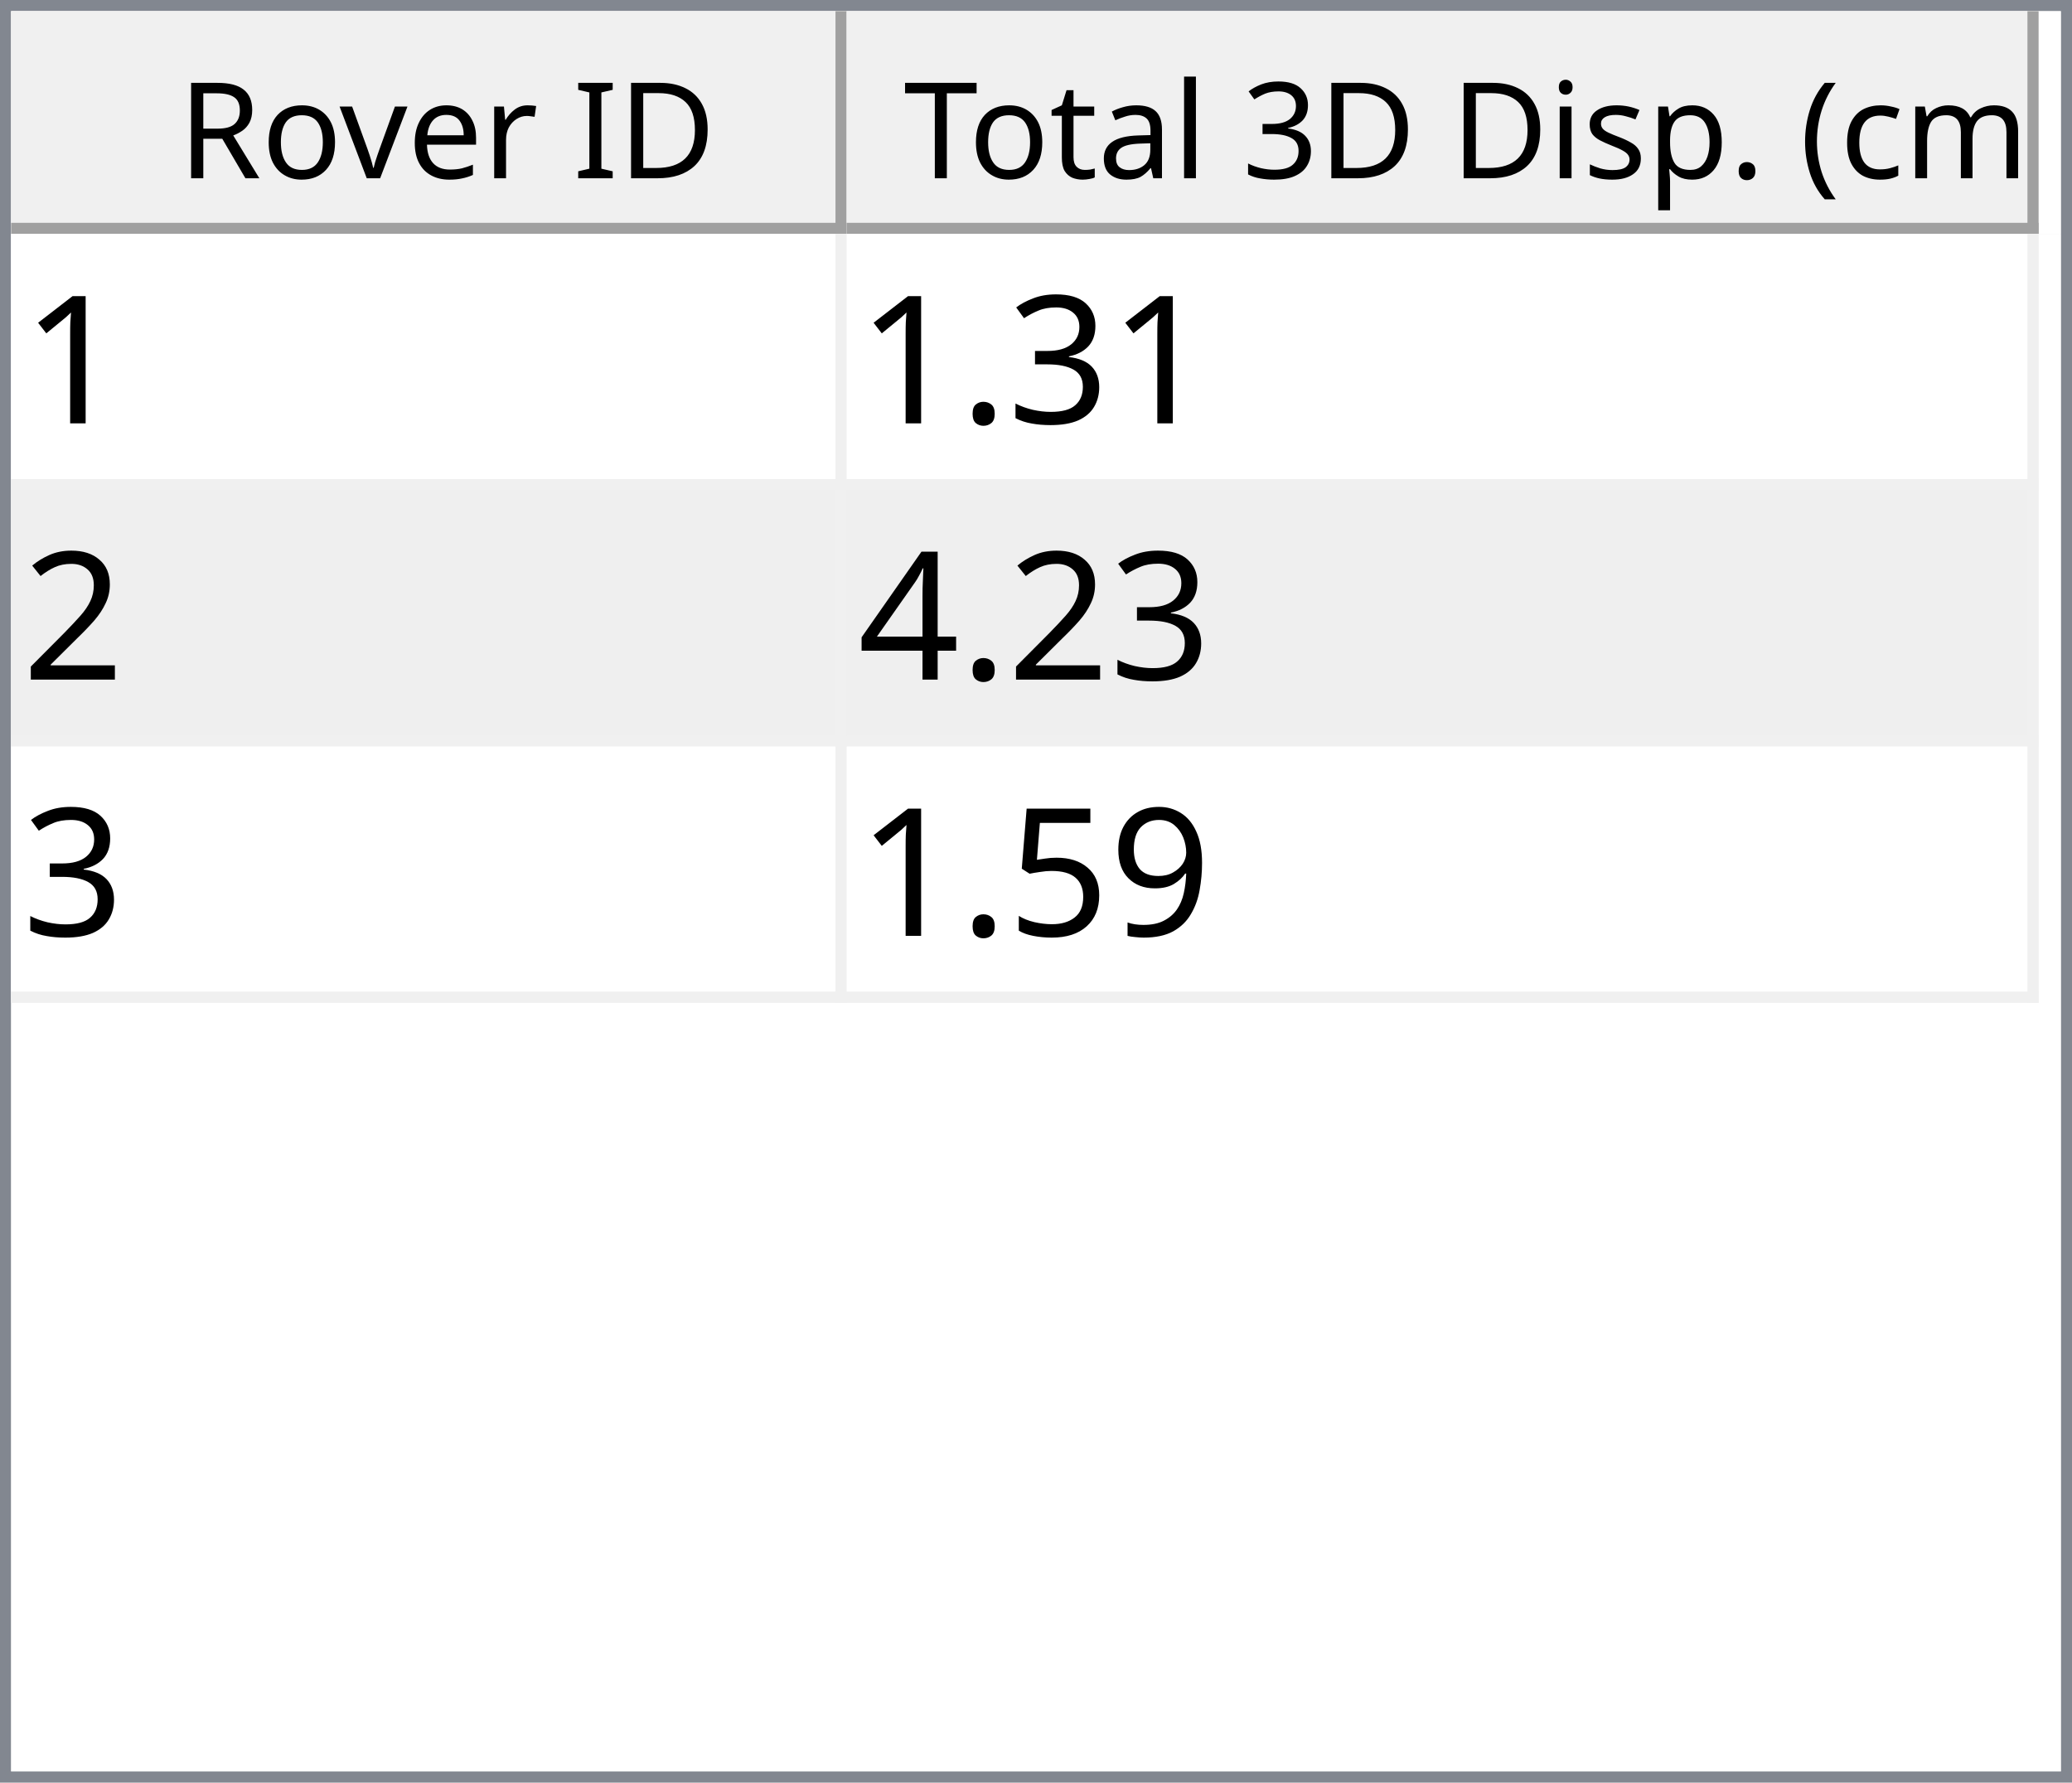
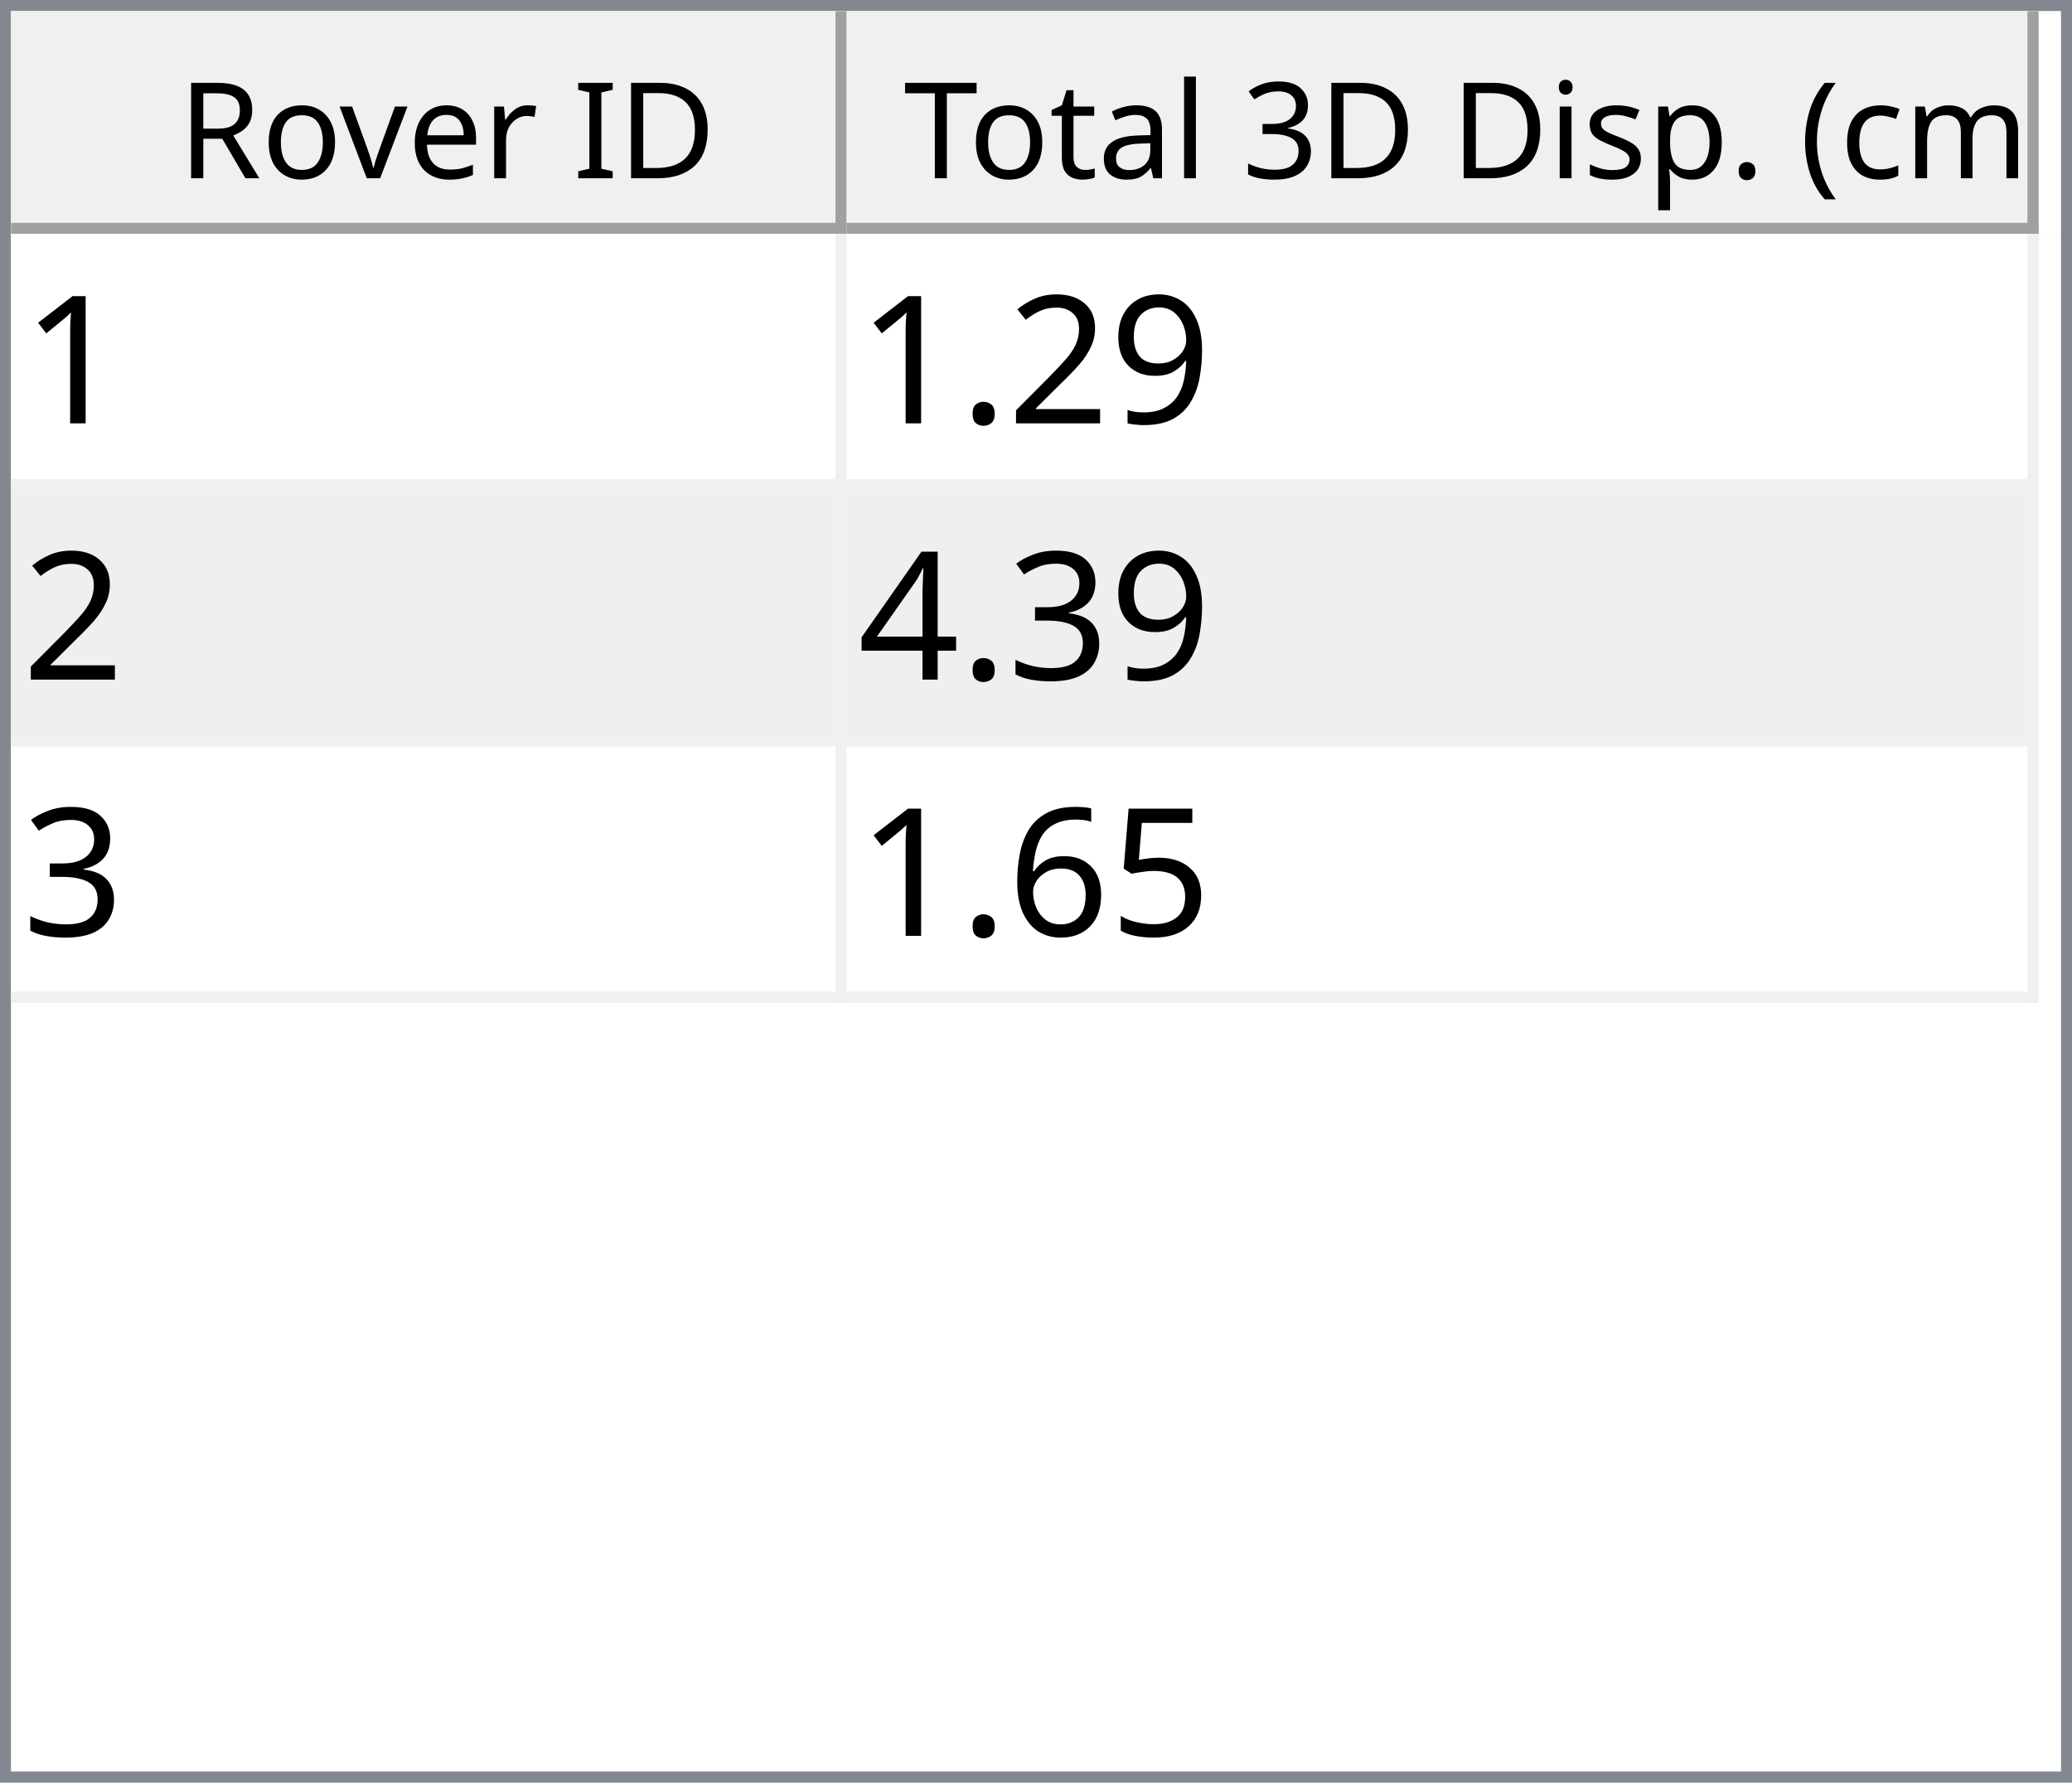
<svg xmlns="http://www.w3.org/2000/svg" style="fill-opacity:1; color-rendering:auto; color-interpolation:auto; text-rendering:auto; stroke:black; stroke-linecap:square; stroke-miterlimit:10; shape-rendering:auto; stroke-opacity:1; fill:black; stroke-dasharray:none; font-weight:normal; stroke-width:1; font-family:'Dialog'; font-style:normal; stroke-linejoin:miter; font-size:12px; stroke-dashoffset:0; image-rendering:auto;" width="186" height="160">
  <defs id="genericDefs" />
  <g>
    <defs id="defs1">
      <clipPath clipPathUnits="userSpaceOnUse" id="clipPath1">
        <path d="M0 0 L186 0 L186 160 L0 160 L0 0 Z" />
      </clipPath>
      <clipPath clipPathUnits="userSpaceOnUse" id="clipPath2">
        <path d="M0 0 L0 160 L186 160 L186 0 Z" />
      </clipPath>
      <clipPath clipPathUnits="userSpaceOnUse" id="clipPath3">
        <path d="M0 0 L0 20 L184 20 L184 0 Z" />
      </clipPath>
      <clipPath clipPathUnits="userSpaceOnUse" id="clipPath4">
        <path d="M0 0 L0 20 L75 20 L75 0 Z" />
      </clipPath>
      <clipPath clipPathUnits="userSpaceOnUse" id="clipPath5">
        <path d="M1 1 L1 19 L74 19 L74 1 Z" />
      </clipPath>
      <clipPath clipPathUnits="userSpaceOnUse" id="clipPath6">
        <path d="M0 0 L0 18 L73 18 L73 0 Z" />
      </clipPath>
      <clipPath clipPathUnits="userSpaceOnUse" id="clipPath7">
        <path d="M-0.5 -0.5 L-0.5 19.5 L74.5 19.5 L74.5 -0.5 Z" />
      </clipPath>
      <clipPath clipPathUnits="userSpaceOnUse" id="clipPath8">
        <path d="M0 0 L0 20 L107 20 L107 0 Z" />
      </clipPath>
      <clipPath clipPathUnits="userSpaceOnUse" id="clipPath9">
        <path d="M1 1 L1 19 L106 19 L106 1 Z" />
      </clipPath>
      <clipPath clipPathUnits="userSpaceOnUse" id="clipPath10">
        <path d="M0 0 L0 18 L105 18 L105 0 Z" />
      </clipPath>
      <clipPath clipPathUnits="userSpaceOnUse" id="clipPath11">
        <path d="M-0.5 -0.5 L-0.5 19.5 L106.5 19.5 L106.5 -0.5 Z" />
      </clipPath>
      <clipPath clipPathUnits="userSpaceOnUse" id="clipPath12">
        <path d="M0 0 L0 138 L184 138 L184 0 Z" />
      </clipPath>
      <clipPath clipPathUnits="userSpaceOnUse" id="clipPath13">
        <path d="M0 0 L0 69 L182 69 L182 0 Z" />
      </clipPath>
      <clipPath clipPathUnits="userSpaceOnUse" id="clipPath14">
        <path d="M-0.5 -0.5 L-0.5 68.5 L181.5 68.5 L181.5 -0.5 Z" />
      </clipPath>
      <clipPath clipPathUnits="userSpaceOnUse" id="clipPath15">
        <path d="M0 0 L0 22 L74 22 L74 0 Z" />
      </clipPath>
      <clipPath clipPathUnits="userSpaceOnUse" id="clipPath16">
        <path d="M0 0 L0 22 L106 22 L106 0 Z" />
      </clipPath>
      <font horiz-adv-x="64.551" id="font1">
        <font-face ascent="107.91" descent="25.098" units-per-em="100" style="font-style:normal; font-family:Segoe UI; font-weight:normal;" />
        <missing-glyph horiz-adv-x="64.551" d="M8.109 0 L8.109 68.266 L56.453 68.266 L56.453 0 L8.109 0 ZM15.328 7.234 L49.219 7.234 L49.219 61.031 L15.328 61.031 L15.328 7.234 Z" />
        <glyph unicode="D" horiz-adv-x="70.117" d="M9.188 0 L9.188 70.016 L28.516 70.016 Q65.531 70.016 65.531 35.891 Q65.531 19.672 55.25 9.836 Q44.969 0 27.734 0 L9.188 0 ZM17.391 62.594 L17.391 7.422 L27.828 7.422 Q41.609 7.422 49.273 14.797 Q56.938 22.172 56.938 35.688 Q56.938 62.594 28.328 62.594 L17.391 62.594 Z" />
        <glyph unicode="I" horiz-adv-x="26.611" d="M17.391 0 L9.188 0 L9.188 70.016 L17.391 70.016 L17.391 0 Z" />
        <glyph unicode=" " horiz-adv-x="27.393" d="" />
        <glyph unicode="r" horiz-adv-x="34.766" d="M34.188 41.891 Q32.078 43.5 28.125 43.5 Q23 43.5 19.555 38.672 Q16.109 33.844 16.109 25.484 L16.109 0 L8.109 0 L8.109 50 L16.109 50 L16.109 39.703 L16.312 39.703 Q18.016 44.969 21.531 47.922 Q25.047 50.875 29.391 50.875 Q32.516 50.875 34.188 50.203 L34.188 41.891 Z" />
        <glyph unicode="e" horiz-adv-x="52.295" d="M48.297 23 L12.984 23 Q13.188 14.656 17.484 10.109 Q21.781 5.562 29.297 5.562 Q37.75 5.562 44.828 11.141 L44.828 3.609 Q38.234 -1.172 27.391 -1.172 Q16.797 -1.172 10.742 5.641 Q4.688 12.453 4.688 24.812 Q4.688 36.469 11.305 43.82 Q17.922 51.172 27.734 51.172 Q37.547 51.172 42.922 44.828 Q48.297 38.484 48.297 27.203 L48.297 23 ZM40.094 29.781 Q40.047 36.719 36.75 40.578 Q33.453 44.438 27.594 44.438 Q21.922 44.438 17.969 40.383 Q14.016 36.328 13.094 29.781 L40.094 29.781 Z" />
        <glyph unicode="v" horiz-adv-x="47.9" d="M47.406 50 L27.484 0 L19.625 0 L0.688 50 L9.469 50 L22.172 13.672 Q23.578 9.672 23.922 6.688 L24.125 6.688 Q24.609 10.453 25.688 13.484 L38.969 50 L47.406 50 Z" />
        <glyph unicode="o" horiz-adv-x="58.594" d="M29 -1.172 Q17.922 -1.172 11.305 5.836 Q4.688 12.844 4.688 24.422 Q4.688 37.016 11.57 44.094 Q18.453 51.172 30.172 51.172 Q41.359 51.172 47.633 44.289 Q53.906 37.406 53.906 25.203 Q53.906 13.234 47.141 6.031 Q40.375 -1.172 29 -1.172 ZM29.594 44.438 Q21.875 44.438 17.383 39.188 Q12.891 33.938 12.891 24.703 Q12.891 15.828 17.43 10.695 Q21.969 5.562 29.594 5.562 Q37.359 5.562 41.531 10.594 Q45.703 15.625 45.703 24.906 Q45.703 34.281 41.531 39.359 Q37.359 44.438 29.594 44.438 Z" />
        <glyph unicode="R" horiz-adv-x="59.814" d="M59.375 0 L49.609 0 L37.891 19.625 Q36.281 22.359 34.766 24.289 Q33.25 26.219 31.664 27.438 Q30.078 28.656 28.25 29.219 Q26.422 29.781 24.125 29.781 L17.391 29.781 L17.391 0 L9.188 0 L9.188 70.016 L30.078 70.016 Q34.672 70.016 38.555 68.867 Q42.438 67.719 45.289 65.375 Q48.141 63.031 49.758 59.547 Q51.375 56.062 51.375 51.375 Q51.375 47.703 50.273 44.656 Q49.172 41.609 47.148 39.211 Q45.125 36.812 42.266 35.133 Q39.406 33.453 35.844 32.516 L35.844 32.328 Q37.594 31.547 38.891 30.547 Q40.188 29.547 41.359 28.18 Q42.531 26.812 43.68 25.078 Q44.828 23.344 46.234 21.047 L59.375 0 ZM17.391 62.594 L17.391 37.203 L28.516 37.203 Q31.594 37.203 34.203 38.133 Q36.812 39.062 38.719 40.797 Q40.625 42.531 41.703 45.047 Q42.781 47.562 42.781 50.688 Q42.781 56.297 39.141 59.445 Q35.5 62.594 28.609 62.594 L17.391 62.594 Z" />
        <glyph unicode=")" horiz-adv-x="30.176" d="M8.297 -15.922 L1.172 -15.922 Q16.406 2.344 16.406 26.812 Q16.406 51.469 1.078 70.016 L8.297 70.016 Q23.531 52.156 23.531 26.703 Q23.531 1.375 8.297 -15.922 Z" />
        <glyph unicode="m" horiz-adv-x="86.133" d="M79.109 0 L71.094 0 L71.094 28.719 Q71.094 37.016 68.531 40.727 Q65.969 44.438 59.906 44.438 Q54.781 44.438 51.195 39.75 Q47.609 35.062 47.609 28.516 L47.609 0 L39.594 0 L39.594 29.688 Q39.594 44.438 28.219 44.438 Q22.953 44.438 19.531 40.016 Q16.109 35.594 16.109 28.516 L16.109 0 L8.109 0 L8.109 50 L16.109 50 L16.109 42.094 L16.312 42.094 Q21.625 51.172 31.844 51.172 Q36.969 51.172 40.773 48.312 Q44.578 45.453 46 40.828 Q51.562 51.172 62.594 51.172 Q79.109 51.172 79.109 30.812 L79.109 0 Z" />
        <glyph unicode="c" horiz-adv-x="46.191" d="M42.188 2.297 Q36.422 -1.172 28.516 -1.172 Q17.828 -1.172 11.258 5.789 Q4.688 12.75 4.688 23.828 Q4.688 36.188 11.766 43.68 Q18.844 51.172 30.672 51.172 Q37.25 51.172 42.281 48.734 L42.281 40.531 Q36.719 44.438 30.375 44.438 Q22.703 44.438 17.797 38.945 Q12.891 33.453 12.891 24.516 Q12.891 15.719 17.508 10.641 Q22.125 5.562 29.891 5.562 Q36.422 5.562 42.188 9.906 L42.188 2.297 Z" />
        <glyph unicode="(" horiz-adv-x="30.176" d="M29.109 -15.922 L21.969 -15.922 Q6.844 1.375 6.844 26.703 Q6.844 52.156 21.969 70.016 L29.203 70.016 Q13.875 51.469 13.875 26.812 Q13.875 2.344 29.109 -15.922 Z" />
        <glyph unicode="." horiz-adv-x="21.68" d="M10.891 -1.078 Q8.641 -1.078 7.055 0.539 Q5.469 2.156 5.469 4.391 Q5.469 6.641 7.055 8.273 Q8.641 9.906 10.891 9.906 Q13.188 9.906 14.797 8.273 Q16.406 6.641 16.406 4.391 Q16.406 2.156 14.797 0.539 Q13.188 -1.078 10.891 -1.078 Z" />
        <glyph unicode="p" horiz-adv-x="58.789" d="M16.312 7.234 L16.109 7.234 L16.109 -23 L8.109 -23 L8.109 50 L16.109 50 L16.109 41.219 L16.312 41.219 Q22.219 51.172 33.594 51.172 Q43.266 51.172 48.688 44.461 Q54.109 37.75 54.109 26.469 Q54.109 13.922 48 6.375 Q41.891 -1.172 31.297 -1.172 Q21.578 -1.172 16.312 7.234 ZM16.109 27.391 L16.109 20.406 Q16.109 14.203 20.141 9.883 Q24.172 5.562 30.375 5.562 Q37.641 5.562 41.773 11.133 Q45.906 16.703 45.906 26.609 Q45.906 34.969 42.047 39.703 Q38.188 44.438 31.594 44.438 Q24.609 44.438 20.359 39.578 Q16.109 34.719 16.109 27.391 Z" />
        <glyph unicode="s" horiz-adv-x="42.432" d="M5.078 1.812 L5.078 10.406 Q11.625 5.562 19.484 5.562 Q30.031 5.562 30.031 12.594 Q30.031 14.594 29.125 15.992 Q28.219 17.391 26.68 18.461 Q25.141 19.531 23.07 20.383 Q21 21.234 18.609 22.172 Q15.281 23.484 12.766 24.828 Q10.25 26.172 8.57 27.859 Q6.891 29.547 6.031 31.695 Q5.172 33.844 5.172 36.719 Q5.172 40.234 6.789 42.945 Q8.406 45.656 11.086 47.484 Q13.766 49.312 17.211 50.242 Q20.656 51.172 24.312 51.172 Q30.812 51.172 35.938 48.922 L35.938 40.828 Q30.422 44.438 23.25 44.438 Q21 44.438 19.195 43.922 Q17.391 43.406 16.094 42.477 Q14.797 41.547 14.086 40.258 Q13.375 38.969 13.375 37.406 Q13.375 35.453 14.086 34.133 Q14.797 32.812 16.164 31.789 Q17.531 30.766 19.484 29.938 Q21.438 29.109 23.922 28.125 Q27.25 26.859 29.883 25.516 Q32.516 24.172 34.375 22.484 Q36.234 20.797 37.234 18.602 Q38.234 16.406 38.234 13.375 Q38.234 9.672 36.602 6.938 Q34.969 4.203 32.234 2.398 Q29.5 0.594 25.93 -0.289 Q22.359 -1.172 18.453 -1.172 Q10.75 -1.172 5.078 1.812 Z" />
        <glyph unicode="i" horiz-adv-x="24.219" d="M12.203 62.703 Q10.062 62.703 8.547 64.164 Q7.031 65.625 7.031 67.875 Q7.031 70.125 8.547 71.609 Q10.062 73.094 12.203 73.094 Q14.406 73.094 15.945 71.609 Q17.484 70.125 17.484 67.875 Q17.484 65.719 15.945 64.211 Q14.406 62.703 12.203 62.703 ZM16.109 0 L8.109 0 L8.109 50 L16.109 50 L16.109 0 Z" />
        <glyph unicode="3" horiz-adv-x="53.906" d="M46.531 19.828 Q46.531 15.094 44.75 11.211 Q42.969 7.328 39.719 4.57 Q36.469 1.812 31.93 0.297 Q27.391 -1.219 21.922 -1.219 Q11.922 -1.219 6 2.594 L6 11.188 Q13.094 5.609 22.219 5.609 Q25.875 5.609 28.828 6.539 Q31.781 7.469 33.906 9.227 Q36.031 10.984 37.18 13.477 Q38.328 15.969 38.328 19.094 Q38.328 32.812 18.797 32.812 L12.984 32.812 L12.984 39.594 L18.5 39.594 Q35.797 39.594 35.797 52.484 Q35.797 64.406 22.609 64.406 Q15.188 64.406 8.688 59.422 L8.688 67.188 Q15.375 71.188 24.609 71.188 Q29 71.188 32.57 69.969 Q36.141 68.75 38.68 66.555 Q41.219 64.359 42.609 61.281 Q44 58.203 44 54.5 Q44 40.672 30.031 36.719 L30.031 36.531 Q33.594 36.141 36.625 34.797 Q39.656 33.453 41.852 31.305 Q44.047 29.156 45.289 26.25 Q46.531 23.344 46.531 19.828 Z" />
        <glyph unicode="l" horiz-adv-x="24.219" d="M16.109 0 L8.109 0 L8.109 74.031 L16.109 74.031 L16.109 0 Z" />
        <glyph unicode="a" horiz-adv-x="50.879" d="M43.891 0 L35.891 0 L35.891 7.812 L35.688 7.812 Q30.469 -1.172 20.312 -1.172 Q12.844 -1.172 8.617 2.781 Q4.391 6.734 4.391 13.281 Q4.391 27.297 20.906 29.594 L35.891 31.688 Q35.891 44.438 25.594 44.438 Q16.547 44.438 9.281 38.281 L9.281 46.484 Q16.656 51.172 26.266 51.172 Q43.891 51.172 43.891 32.516 L43.891 0 ZM35.891 25.297 L23.828 23.641 Q18.266 22.859 15.43 20.875 Q12.594 18.891 12.594 13.875 Q12.594 10.203 15.211 7.883 Q17.828 5.562 22.172 5.562 Q28.125 5.562 32.008 9.742 Q35.891 13.922 35.891 20.312 L35.891 25.297 Z" />
        <glyph unicode="t" horiz-adv-x="33.887" d="M31.297 0.484 Q28.469 -1.078 23.828 -1.078 Q10.688 -1.078 10.688 13.578 L10.688 43.172 L2.094 43.172 L2.094 50 L10.688 50 L10.688 62.203 L18.703 64.797 L18.703 50 L31.297 50 L31.297 43.172 L18.703 43.172 L18.703 14.984 Q18.703 9.969 20.414 7.82 Q22.125 5.672 26.078 5.672 Q29.109 5.672 31.297 7.328 L31.297 0.484 Z" />
        <glyph unicode="T" horiz-adv-x="52.393" d="M50.594 62.594 L30.375 62.594 L30.375 0 L22.172 0 L22.172 62.594 L2 62.594 L2 70.016 L50.594 70.016 L50.594 62.594 Z" />
      </font>
      <font horiz-adv-x="75.0" id="font2">
        <font-face ascent="100.537" descent="21.973" units-per-em="100" style="font-style:normal; font-family:sans-serif; font-weight:normal;" />
        <missing-glyph horiz-adv-x="75.0" d="M12.5 0 L12.5 62.5 L62.5 62.5 L62.5 0 L12.5 0 ZM14.062 1.562 L60.938 1.562 L60.938 60.938 L14.062 60.938 L14.062 1.562 Z" />
        <glyph unicode="1" horiz-adv-x="55.615" d="M37.25 0 L28.469 0 L28.469 56 Q25.297 52.984 20.141 49.953 Q14.984 46.922 10.891 45.406 L10.891 53.906 Q18.266 57.375 23.781 62.305 Q29.297 67.234 31.594 71.875 L37.25 71.875 L37.25 0 Z" />
+         <glyph unicode="9" horiz-adv-x="55.615" d="M5.469 16.547 L13.922 17.328 Q14.984 11.375 18.016 8.688 Q21.047 6 25.781 6 Q29.828 6 32.883 7.859 Q35.938 9.719 37.891 12.82 Q39.844 15.922 41.164 21.195 Q42.484 26.469 42.484 31.938 Q42.484 32.516 42.438 33.688 Q39.797 29.5 35.234 26.883 Q30.672 24.266 25.344 24.266 Q16.453 24.266 10.305 30.711 Q4.156 37.156 4.156 47.703 Q4.156 58.594 10.578 65.234 Q17 71.875 26.656 71.875 Q33.641 71.875 39.43 68.117 Q45.219 64.359 48.219 57.398 Q51.219 50.438 51.219 37.25 Q51.219 23.531 48.242 15.406 Q45.266 7.281 39.383 3.031 Q33.5 -1.219 25.594 -1.219 Q17.188 -1.219 11.867 3.445 Q6.547 8.109 5.469 16.547 ZM41.453 48.141 Q41.453 55.719 37.43 60.156 Q33.406 64.594 27.734 64.594 Q21.875 64.594 17.531 59.812 Q13.188 55.031 13.188 47.406 Q13.188 40.578 17.312 36.305 Q21.438 32.031 27.484 32.031 Q33.594 32.031 37.523 36.305 Q41.453 40.578 41.453 48.141 Z" />
+         <glyph unicode="2" horiz-adv-x="55.615" d="M50.344 8.453 L50.344 0 L3.031 0 Q2.938 3.172 4.047 6.109 Q5.859 10.938 9.836 15.625 Q13.812 20.312 21.344 26.469 Q33.016 36.031 37.117 41.625 Q41.219 47.219 41.219 52.203 Q41.219 57.422 37.477 61.008 Q33.734 64.594 27.734 64.594 Q21.391 64.594 17.578 60.789 Q13.766 56.984 13.719 50.25 L4.688 51.172 Q5.609 61.281 11.664 66.578 Q17.719 71.875 27.938 71.875 Q38.234 71.875 44.242 66.164 Q50.25 60.453 50.25 52 Q50.25 47.703 48.492 43.555 Q46.734 39.406 42.656 34.812 Q38.578 30.219 29.109 22.219 Q21.188 15.578 18.945 13.211 Q16.703 10.844 15.234 8.453 L50.344 8.453 Z" />
+         <glyph unicode="." horiz-adv-x="27.783" d="M9.078 0 L9.078 10.016 L19.094 10.016 L19.094 0 L9.078 0 Z" />
        <glyph unicode="3" horiz-adv-x="55.615" d="M4.203 18.891 L12.984 20.062 Q14.5 12.594 18.141 9.297 Q21.781 6 27 6 Q33.203 6 37.477 10.297 Q41.75 14.594 41.75 20.953 Q41.75 27 37.797 30.93 Q33.844 34.859 27.734 34.859 Q25.25 34.859 21.531 33.891 L22.516 41.609 Q23.391 41.5 23.922 41.5 Q29.547 41.5 34.039 44.43 Q38.531 47.359 38.531 53.469 Q38.531 58.297 35.258 61.477 Q31.984 64.656 26.812 64.656 Q21.688 64.656 18.266 61.43 Q14.844 58.203 13.875 51.766 L5.078 53.328 Q6.688 62.156 12.398 67.016 Q18.109 71.875 26.609 71.875 Q32.469 71.875 37.398 69.359 Q42.328 66.844 44.945 62.5 Q47.562 58.156 47.562 53.266 Q47.562 48.641 45.07 44.828 Q42.578 41.016 37.703 38.766 Q44.047 37.312 47.562 32.695 Q51.078 28.078 51.078 21.141 Q51.078 11.766 44.242 5.25 Q37.406 -1.266 26.953 -1.266 Q17.531 -1.266 11.305 4.352 Q5.078 9.969 4.203 18.891 Z" />
-         <glyph unicode="." horiz-adv-x="27.783" d="M9.078 0 L9.078 10.016 L19.094 10.016 L19.094 0 L9.078 0 Z" />
-         <glyph unicode="2" horiz-adv-x="55.615" d="M50.344 8.453 L50.344 0 L3.031 0 Q2.938 3.172 4.047 6.109 Q5.859 10.938 9.836 15.625 Q13.812 20.312 21.344 26.469 Q33.016 36.031 37.117 41.625 Q41.219 47.219 41.219 52.203 Q41.219 57.422 37.477 61.008 Q33.734 64.594 27.734 64.594 Q21.391 64.594 17.578 60.789 Q13.766 56.984 13.719 50.25 L4.688 51.172 Q5.609 61.281 11.664 66.578 Q17.719 71.875 27.938 71.875 Q38.234 71.875 44.242 66.164 Q50.25 60.453 50.25 52 Q50.25 47.703 48.492 43.555 Q46.734 39.406 42.656 34.812 Q38.578 30.219 29.109 22.219 Q21.188 15.578 18.945 13.211 Q16.703 10.844 15.234 8.453 L50.344 8.453 Z" />
        <glyph unicode="4" horiz-adv-x="55.615" d="M32.328 0 L32.328 17.141 L1.266 17.141 L1.266 25.203 L33.938 71.578 L41.109 71.578 L41.109 25.203 L50.781 25.203 L50.781 17.141 L41.109 17.141 L41.109 0 L32.328 0 ZM32.328 25.203 L32.328 57.469 L9.906 25.203 L32.328 25.203 Z" />
-         <glyph unicode="9" horiz-adv-x="55.615" d="M5.469 16.547 L13.922 17.328 Q14.984 11.375 18.016 8.688 Q21.047 6 25.781 6 Q29.828 6 32.883 7.859 Q35.938 9.719 37.891 12.82 Q39.844 15.922 41.164 21.195 Q42.484 26.469 42.484 31.938 Q42.484 32.516 42.438 33.688 Q39.797 29.5 35.234 26.883 Q30.672 24.266 25.344 24.266 Q16.453 24.266 10.305 30.711 Q4.156 37.156 4.156 47.703 Q4.156 58.594 10.578 65.234 Q17 71.875 26.656 71.875 Q33.641 71.875 39.43 68.117 Q45.219 64.359 48.219 57.398 Q51.219 50.438 51.219 37.25 Q51.219 23.531 48.242 15.406 Q45.266 7.281 39.383 3.031 Q33.5 -1.219 25.594 -1.219 Q17.188 -1.219 11.867 3.445 Q6.547 8.109 5.469 16.547 ZM41.453 48.141 Q41.453 55.719 37.43 60.156 Q33.406 64.594 27.734 64.594 Q21.875 64.594 17.531 59.812 Q13.188 55.031 13.188 47.406 Q13.188 40.578 17.312 36.305 Q21.438 32.031 27.484 32.031 Q33.594 32.031 37.523 36.305 Q41.453 40.578 41.453 48.141 Z" />
        <glyph unicode="5" horiz-adv-x="55.615" d="M4.156 18.75 L13.375 19.531 Q14.406 12.797 18.141 9.398 Q21.875 6 27.156 6 Q33.5 6 37.891 10.789 Q42.281 15.578 42.281 23.484 Q42.281 31 38.062 35.352 Q33.844 39.703 27 39.703 Q22.75 39.703 19.336 37.773 Q15.922 35.844 13.969 32.766 L5.719 33.844 L12.641 70.609 L48.25 70.609 L48.25 62.203 L19.672 62.203 L15.828 42.969 Q22.266 47.469 29.344 47.469 Q38.719 47.469 45.164 40.969 Q51.609 34.469 51.609 24.266 Q51.609 14.547 45.953 7.469 Q39.062 -1.219 27.156 -1.219 Q17.391 -1.219 11.211 4.25 Q5.031 9.719 4.156 18.75 Z" />
+         <glyph unicode="6" horiz-adv-x="55.615" d="M49.75 54.047 L41.016 53.375 Q39.844 58.547 37.703 60.891 Q34.125 64.656 28.906 64.656 Q24.703 64.656 21.531 62.312 Q17.391 59.281 14.992 53.469 Q12.594 47.656 12.5 36.922 Q15.672 41.75 20.266 44.094 Q24.859 46.438 29.891 46.438 Q38.672 46.438 44.852 39.969 Q51.031 33.5 51.031 23.25 Q51.031 16.5 48.125 10.719 Q45.219 4.938 40.141 1.859 Q35.062 -1.219 28.609 -1.219 Q17.625 -1.219 10.695 6.859 Q3.766 14.938 3.766 33.5 Q3.766 54.25 11.422 63.672 Q18.109 71.875 29.438 71.875 Q37.891 71.875 43.289 67.141 Q48.688 62.406 49.75 54.047 ZM13.875 23.188 Q13.875 18.656 15.797 14.508 Q17.719 10.359 21.188 8.18 Q24.656 6 28.469 6 Q34.031 6 38.039 10.492 Q42.047 14.984 42.047 22.703 Q42.047 30.125 38.086 34.398 Q34.125 38.672 28.125 38.672 Q22.172 38.672 18.023 34.398 Q13.875 30.125 13.875 23.188 Z" />
      </font>
    </defs>
    <g style="fill:white; stroke:white;">
      <rect x="0" y="0" width="186" style="clip-path:url(#clipPath1); stroke:none;" height="160" />
    </g>
    <g style="fill:white; text-rendering:optimizeSpeed; color-rendering:optimizeSpeed; image-rendering:optimizeSpeed; shape-rendering:crispEdges; stroke:white; color-interpolation:sRGB;">
      <rect x="0" width="186" height="160" y="0" style="stroke:none;" />
      <path style="stroke:none;" d="M0 160 L186 160 L186 0 L0 0 Z" />
    </g>
    <g style="fill:rgb(240,240,240); font-family:'Segoe UI'; stroke:rgb(240,240,240);">
      <rect x="0" y="0" width="186" style="clip-path:url(#clipPath2); stroke:none;" height="160" />
    </g>
    <g style="fill:rgb(130,135,144); font-family:'Segoe UI'; stroke:rgb(130,135,144);">
      <path d="M0 0 L186 0 L186 160 L0 160 L0 0 ZM1 1 L185 1 L185 159 L1 159 L1 1 Z" style="fill-rule:evenodd; clip-path:url(#clipPath2); stroke:none;" />
    </g>
    <g style="fill:white; font-family:'Segoe UI'; stroke:white;" transform="translate(1,1)">
      <rect x="0" y="0" width="184" style="clip-path:url(#clipPath3); stroke:none;" height="20" />
    </g>
    <g style="fill:rgb(240,240,240); font-family:'Segoe UI'; stroke:rgb(240,240,240);" transform="translate(1,1)">
      <rect x="0" y="0" width="75" style="clip-path:url(#clipPath4); stroke:none;" height="20" />
    </g>
    <g style="font-family:'Segoe UI';" transform="translate(2,2)">
      <text x="14" xml:space="preserve" y="14" style="clip-path:url(#clipPath6); stroke:none;">Rover ID</text>
    </g>
    <g style="fill:rgb(160,160,160); font-family:'Segoe UI'; stroke:rgb(160,160,160); stroke-linejoin:bevel;" transform="translate(1.5,1.5)">
      <line x1="74" x2="74" y1="0" style="fill:none; clip-path:url(#clipPath7);" y2="19" />
    </g>
    <g style="fill:rgb(160,160,160); font-family:'Segoe UI'; stroke:rgb(160,160,160); stroke-linejoin:bevel;" transform="matrix(1,0,0,1,1,1) translate(0.5,0.5)">
      <line x1="0" x2="74" y1="19" style="fill:none; clip-path:url(#clipPath7);" y2="19" />
    </g>
    <g style="fill:rgb(240,240,240); font-family:'Segoe UI'; stroke:rgb(240,240,240);" transform="translate(76,1)">
      <rect x="0" y="0" width="107" style="clip-path:url(#clipPath8); stroke:none;" height="20" />
    </g>
    <g style="font-family:'Segoe UI';" transform="translate(77,2)">
      <text x="1" xml:space="preserve" y="14" style="clip-path:url(#clipPath10); stroke:none;"> Total 3D Disp. (cm)</text>
    </g>
    <g style="fill:rgb(160,160,160); font-family:'Segoe UI'; stroke:rgb(160,160,160); stroke-linejoin:bevel;" transform="translate(76.5,1.5)">
      <line x1="106" x2="106" y1="0" style="fill:none; clip-path:url(#clipPath11);" y2="19" />
    </g>
    <g style="fill:rgb(160,160,160); font-family:'Segoe UI'; stroke:rgb(160,160,160); stroke-linejoin:bevel;" transform="matrix(1,0,0,1,76,1) translate(0.5,0.5)">
      <line x1="0" x2="106" y1="19" style="fill:none; clip-path:url(#clipPath11);" y2="19" />
    </g>
    <g style="fill:white; font-family:'Segoe UI'; stroke:white;" transform="translate(1,21)">
      <rect x="0" y="0" width="184" style="clip-path:url(#clipPath12); stroke:none;" height="138" />
    </g>
    <g style="fill:rgb(240,240,240); font-size:16px; font-family:sans-serif; stroke:rgb(240,240,240);" transform="translate(1,21)">
      <rect x="0" y="0" width="182" style="clip-path:url(#clipPath13); stroke:none;" height="69" />
      <line transform="translate(0.5,0.5)" x1="0" x2="181" y1="22" style="clip-path:url(#clipPath14); fill:none; stroke-linejoin:bevel;" y2="22" />
    </g>
    <g transform="matrix(1,0,0,1,1,21) translate(0.5,0.5)" style="fill:rgb(240,240,240); font-size:16px; font-family:sans-serif; stroke:rgb(240,240,240); stroke-linejoin:bevel;">
      <line x1="0" x2="181" y1="45" style="fill:none; clip-path:url(#clipPath14);" y2="45" />
    </g>
    <g transform="matrix(1,0,0,1,1,21) translate(0.5,0.5)" style="fill:rgb(240,240,240); font-size:16px; font-family:sans-serif; stroke:rgb(240,240,240); stroke-linejoin:bevel;">
      <line x1="0" x2="181" y1="68" style="fill:none; clip-path:url(#clipPath14);" y2="68" />
    </g>
    <g transform="matrix(1,0,0,1,1,21) translate(0.5,0.5)" style="fill:rgb(240,240,240); font-size:16px; font-family:sans-serif; stroke:rgb(240,240,240); stroke-linejoin:bevel;">
      <line x1="74" x2="74" y1="0" style="fill:none; clip-path:url(#clipPath14);" y2="68" />
    </g>
    <g transform="matrix(1,0,0,1,1,21) translate(0.5,0.5)" style="fill:rgb(240,240,240); font-size:16px; font-family:sans-serif; stroke:rgb(240,240,240); stroke-linejoin:bevel;">
      <line x1="181" x2="181" y1="0" style="fill:none; clip-path:url(#clipPath14);" y2="68" />
    </g>
    <g style="fill:white; font-size:16px; font-family:sans-serif; stroke:white;" transform="matrix(1,0,0,1,1,21)">
      <rect x="0" y="0" width="74" style="clip-path:url(#clipPath15); stroke:none;" height="22" />
      <text x="1" y="17" style="fill:black; clip-path:url(#clipPath15); stroke:none;" xml:space="preserve">1</text>
    </g>
    <g style="fill:white; font-size:16px; font-family:sans-serif; stroke:white;" transform="matrix(1,0,0,1,1,21) translate(75,0)">
      <rect x="0" y="0" width="106" style="clip-path:url(#clipPath16); stroke:none;" height="22" />
-       <text x="1" y="17" style="fill:black; clip-path:url(#clipPath16); stroke:none;" xml:space="preserve">1.31</text>
+       <text x="1" y="17" style="fill:black; clip-path:url(#clipPath16); stroke:none;" xml:space="preserve">1.29</text>
    </g>
    <g style="fill:rgb(239,239,239); font-size:16px; font-family:sans-serif; stroke:rgb(239,239,239);" transform="matrix(1,0,0,1,1,21) translate(0,23)">
      <rect x="0" y="0" width="74" style="clip-path:url(#clipPath15); stroke:none;" height="22" />
      <text x="1" y="17" style="fill:black; clip-path:url(#clipPath15); stroke:none;" xml:space="preserve">2</text>
    </g>
    <g style="fill:rgb(239,239,239); font-size:16px; font-family:sans-serif; stroke:rgb(239,239,239);" transform="matrix(1,0,0,1,1,21) translate(75,23)">
      <rect x="0" y="0" width="106" style="clip-path:url(#clipPath16); stroke:none;" height="22" />
-       <text x="1" y="17" style="fill:black; clip-path:url(#clipPath16); stroke:none;" xml:space="preserve">4.23</text>
+       <text x="1" y="17" style="fill:black; clip-path:url(#clipPath16); stroke:none;" xml:space="preserve">4.39</text>
    </g>
    <g style="fill:white; font-size:16px; font-family:sans-serif; stroke:white;" transform="matrix(1,0,0,1,1,21) translate(0,46)">
      <rect x="0" y="0" width="74" style="clip-path:url(#clipPath15); stroke:none;" height="22" />
      <text x="1" y="17" style="fill:black; clip-path:url(#clipPath15); stroke:none;" xml:space="preserve">3</text>
    </g>
    <g style="fill:white; font-size:16px; font-family:sans-serif; stroke:white;" transform="matrix(1,0,0,1,1,21) translate(75,46)">
      <rect x="0" y="0" width="106" style="clip-path:url(#clipPath16); stroke:none;" height="22" />
-       <text x="1" y="17" style="fill:black; clip-path:url(#clipPath16); stroke:none;" xml:space="preserve">1.59</text>
+       <text x="1" y="17" style="fill:black; clip-path:url(#clipPath16); stroke:none;" xml:space="preserve">1.65</text>
    </g>
  </g>
</svg>
